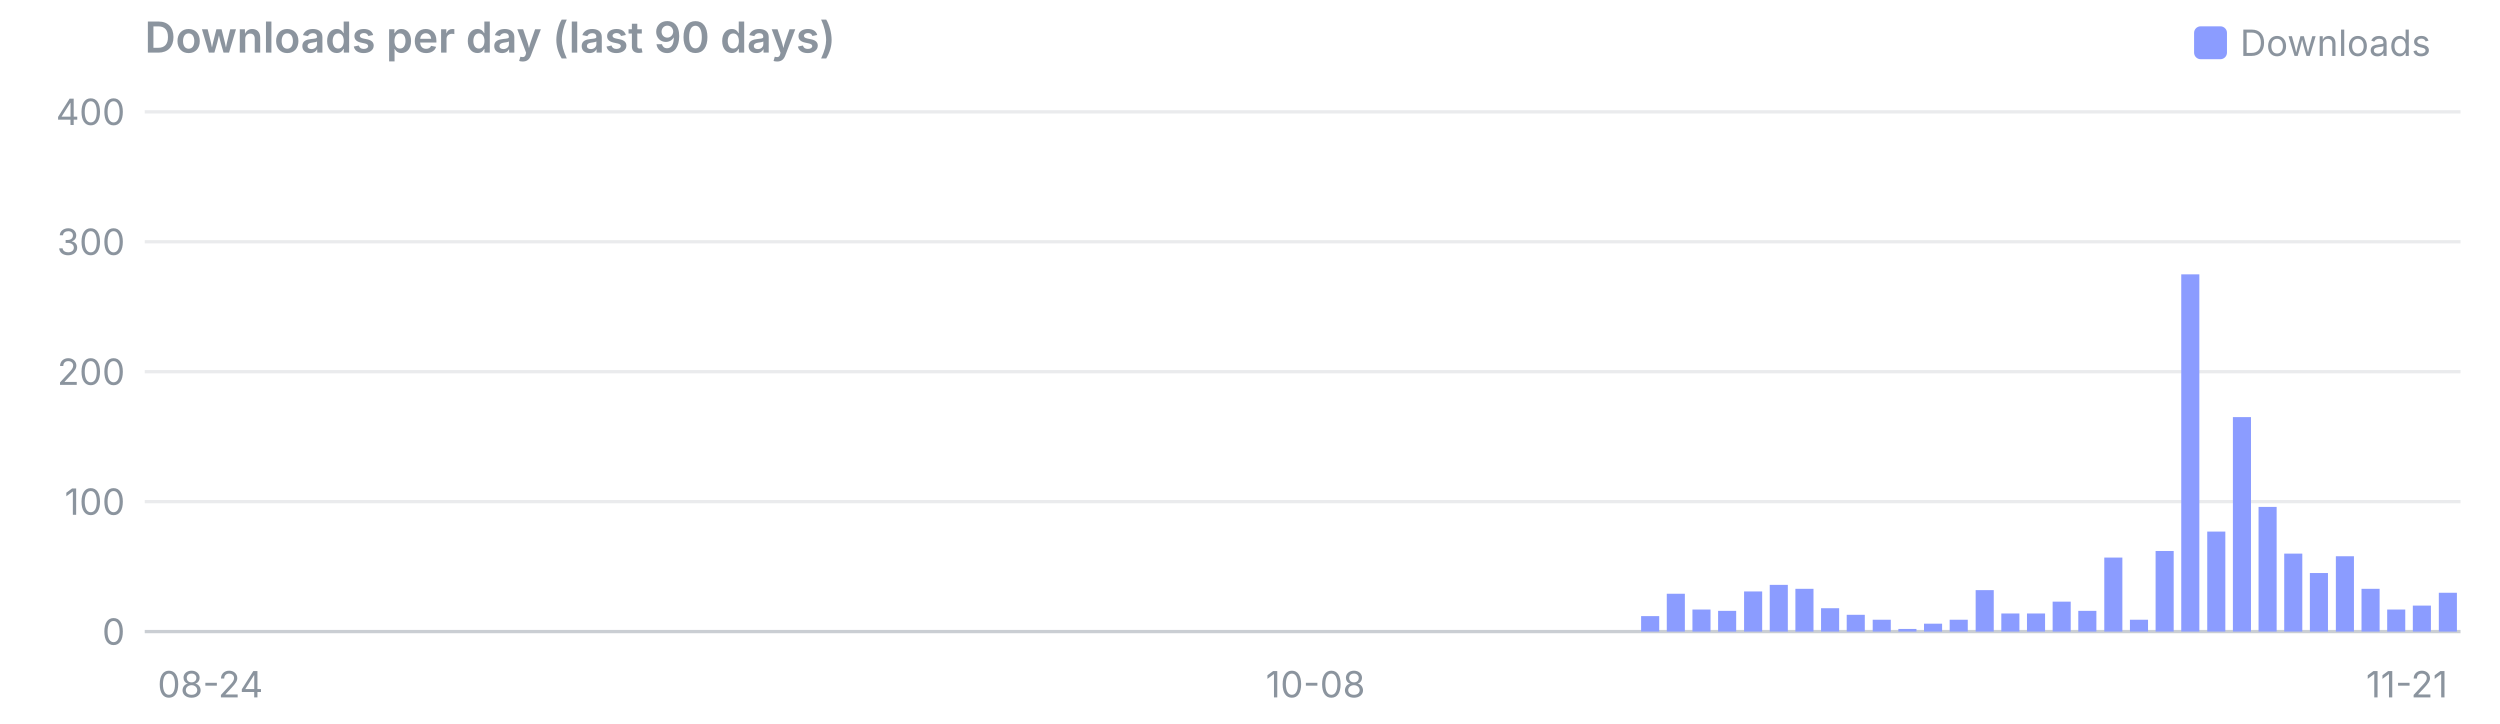
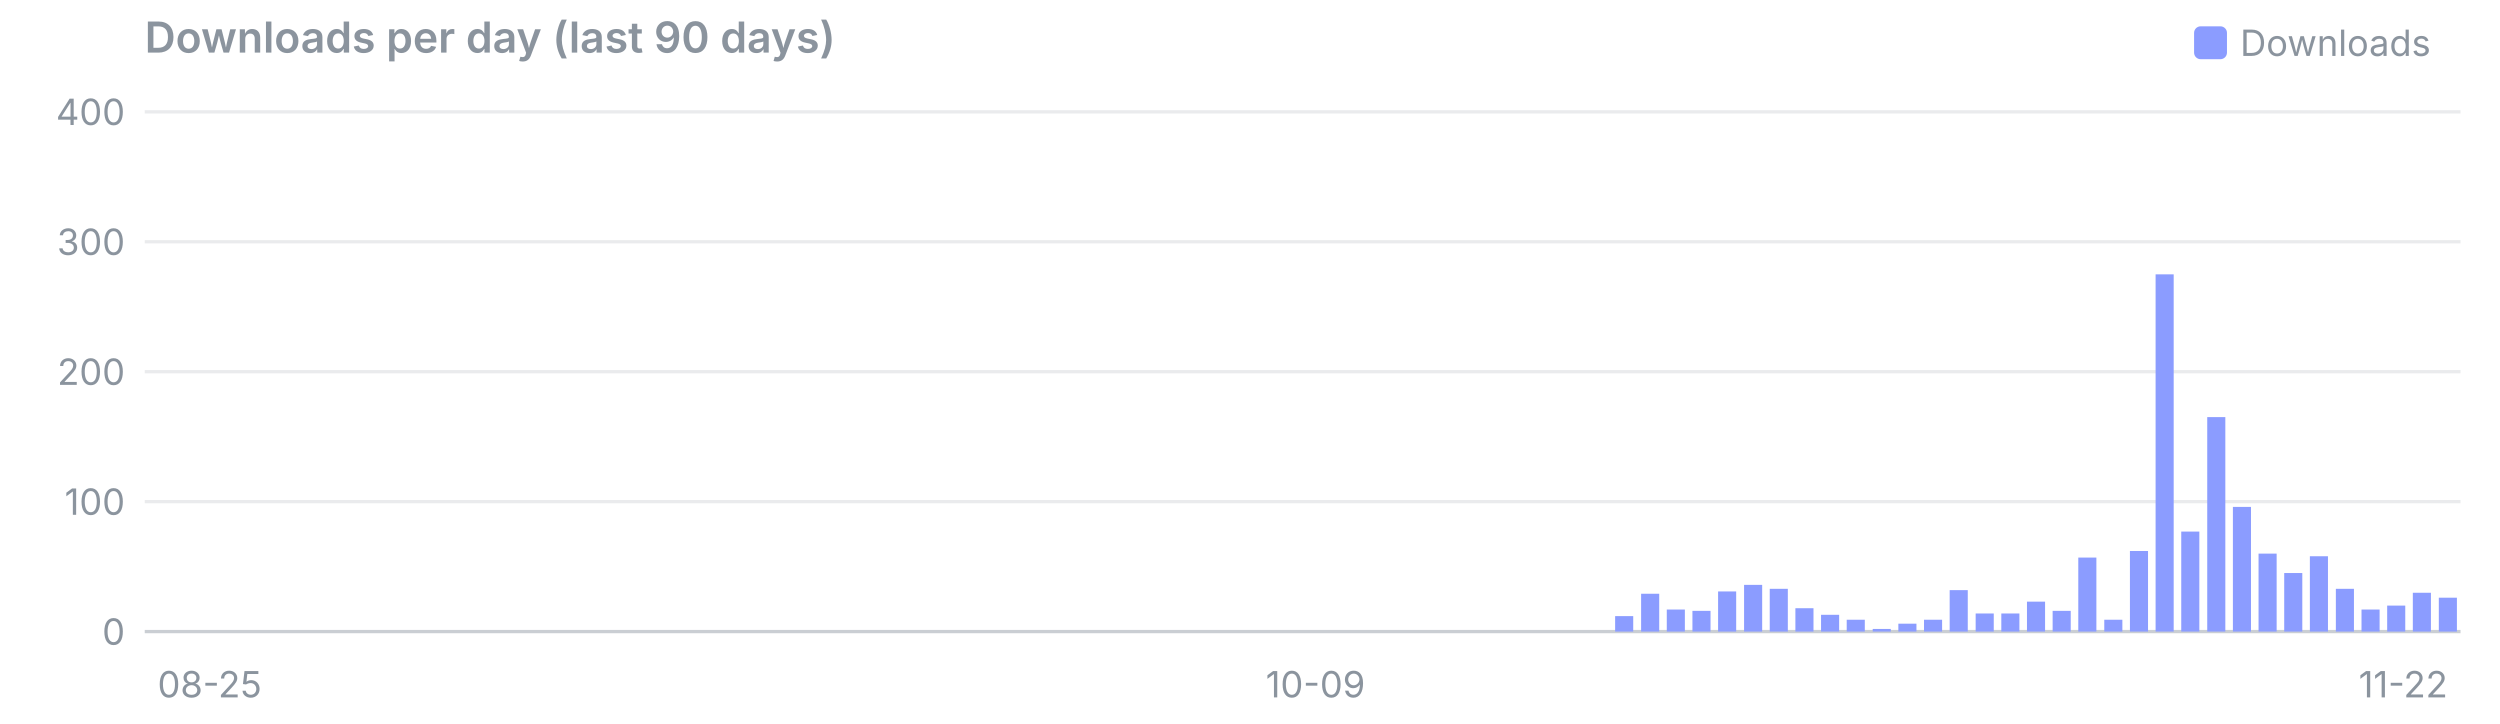
<svg xmlns="http://www.w3.org/2000/svg" viewBox="0 0 760 220" width="760" height="220" font-family="system-ui,-apple-system,Segoe UI,sans-serif" font-size="11">
  <text x="44" y="16" font-size="13" font-weight="600" fill="#8b949e">Downloads per day (last 90 days)</text>
  <rect x="667" y="8" width="10" height="10" rx="2" fill="#8b9cff" />
  <text x="681" y="17" fill="#8b949e">Downloads</text>
  <line x1="44" x2="748" y1="192.0" y2="192.0" stroke="#8b949e" stroke-opacity="0.45" />
  <text x="38" y="196.0" text-anchor="end" fill="#8b949e">0</text>
  <line x1="44" x2="748" y1="152.5" y2="152.5" stroke="#8b949e" stroke-opacity="0.18" />
  <text x="38" y="156.5" text-anchor="end" fill="#8b949e">100</text>
  <line x1="44" x2="748" y1="113.0" y2="113.0" stroke="#8b949e" stroke-opacity="0.18" />
  <text x="38" y="117.0" text-anchor="end" fill="#8b949e">200</text>
  <line x1="44" x2="748" y1="73.5" y2="73.5" stroke="#8b949e" stroke-opacity="0.18" />
  <text x="38" y="77.5" text-anchor="end" fill="#8b949e">300</text>
  <line x1="44" x2="748" y1="34.0" y2="34.0" stroke="#8b949e" stroke-opacity="0.18" />
  <text x="38" y="38.0" text-anchor="end" fill="#8b949e">400</text>
-   <text x="47.9" y="212" text-anchor="start" fill="#8b949e">08-24</text>
-   <text x="399.9" y="212" text-anchor="middle" fill="#8b949e">10-08</text>
-   <text x="744.1" y="212" text-anchor="end" fill="#8b949e">11-21</text>
-   <rect x="498.9" y="187.3" width="5.5" height="4.7" fill="#8b9cff" />
-   <rect x="506.7" y="180.5" width="5.5" height="11.5" fill="#8b9cff" />
-   <rect x="514.5" y="185.3" width="5.5" height="6.7" fill="#8b9cff" />
-   <rect x="522.3" y="185.7" width="5.5" height="6.3" fill="#8b9cff" />
-   <rect x="530.2" y="179.8" width="5.5" height="12.2" fill="#8b9cff" />
-   <rect x="538.0" y="177.8" width="5.5" height="14.2" fill="#8b9cff" />
-   <rect x="545.8" y="179.0" width="5.5" height="13.0" fill="#8b9cff" />
-   <rect x="553.6" y="184.9" width="5.5" height="7.1" fill="#8b9cff" />
-   <rect x="561.4" y="186.9" width="5.5" height="5.1" fill="#8b9cff" />
-   <rect x="569.3" y="188.4" width="5.5" height="3.6" fill="#8b9cff" />
-   <rect x="577.1" y="191.2" width="5.5" height="0.8" fill="#8b9cff" />
-   <rect x="584.9" y="189.6" width="5.5" height="2.4" fill="#8b9cff" />
-   <rect x="592.7" y="188.4" width="5.5" height="3.6" fill="#8b9cff" />
-   <rect x="600.6" y="179.4" width="5.5" height="12.6" fill="#8b9cff" />
+   <text x="47.9" y="212" text-anchor="start" fill="#8b949e">08-25</text>
+   <text x="399.9" y="212" text-anchor="middle" fill="#8b949e">10-09</text>
+   <text x="744.1" y="212" text-anchor="end" fill="#8b949e">11-22</text>
+   <rect x="491.0" y="187.3" width="5.5" height="4.7" fill="#8b9cff" />
+   <rect x="498.9" y="180.5" width="5.5" height="11.5" fill="#8b9cff" />
+   <rect x="506.7" y="185.3" width="5.5" height="6.7" fill="#8b9cff" />
+   <rect x="514.5" y="185.7" width="5.5" height="6.3" fill="#8b9cff" />
+   <rect x="522.3" y="179.8" width="5.5" height="12.2" fill="#8b9cff" />
+   <rect x="530.2" y="177.8" width="5.5" height="14.2" fill="#8b9cff" />
+   <rect x="538.0" y="179.0" width="5.5" height="13.0" fill="#8b9cff" />
+   <rect x="545.8" y="184.9" width="5.5" height="7.1" fill="#8b9cff" />
+   <rect x="553.6" y="186.9" width="5.5" height="5.1" fill="#8b9cff" />
+   <rect x="561.4" y="188.4" width="5.5" height="3.6" fill="#8b9cff" />
+   <rect x="569.3" y="191.2" width="5.5" height="0.8" fill="#8b9cff" />
+   <rect x="577.1" y="189.6" width="5.5" height="2.4" fill="#8b9cff" />
+   <rect x="584.9" y="188.4" width="5.5" height="3.6" fill="#8b9cff" />
+   <rect x="592.7" y="179.4" width="5.5" height="12.6" fill="#8b9cff" />
+   <rect x="600.6" y="186.5" width="5.5" height="5.5" fill="#8b9cff" />
  <rect x="608.4" y="186.5" width="5.5" height="5.5" fill="#8b9cff" />
-   <rect x="616.2" y="186.5" width="5.5" height="5.5" fill="#8b9cff" />
-   <rect x="624.0" y="182.9" width="5.5" height="9.1" fill="#8b9cff" />
-   <rect x="631.8" y="185.7" width="5.5" height="6.3" fill="#8b9cff" />
-   <rect x="639.7" y="169.5" width="5.5" height="22.5" fill="#8b9cff" />
-   <rect x="647.5" y="188.4" width="5.5" height="3.6" fill="#8b9cff" />
-   <rect x="655.3" y="167.5" width="5.5" height="24.5" fill="#8b9cff" />
-   <rect x="663.1" y="83.4" width="5.5" height="108.6" fill="#8b9cff" />
-   <rect x="671.0" y="161.6" width="5.5" height="30.4" fill="#8b9cff" />
-   <rect x="678.8" y="126.8" width="5.5" height="65.2" fill="#8b9cff" />
-   <rect x="686.6" y="154.1" width="5.5" height="37.9" fill="#8b9cff" />
-   <rect x="694.4" y="168.3" width="5.5" height="23.7" fill="#8b9cff" />
-   <rect x="702.2" y="174.2" width="5.5" height="17.8" fill="#8b9cff" />
-   <rect x="710.1" y="169.1" width="5.5" height="22.9" fill="#8b9cff" />
-   <rect x="717.9" y="179.0" width="5.5" height="13.0" fill="#8b9cff" />
-   <rect x="725.7" y="185.3" width="5.5" height="6.7" fill="#8b9cff" />
-   <rect x="733.5" y="184.1" width="5.5" height="7.9" fill="#8b9cff" />
-   <rect x="741.4" y="180.2" width="5.5" height="11.8" fill="#8b9cff" />
+   <rect x="616.2" y="182.9" width="5.5" height="9.1" fill="#8b9cff" />
+   <rect x="624.0" y="185.7" width="5.5" height="6.3" fill="#8b9cff" />
+   <rect x="631.8" y="169.5" width="5.5" height="22.5" fill="#8b9cff" />
+   <rect x="639.7" y="188.4" width="5.5" height="3.6" fill="#8b9cff" />
+   <rect x="647.5" y="167.5" width="5.5" height="24.5" fill="#8b9cff" />
+   <rect x="655.3" y="83.4" width="5.5" height="108.6" fill="#8b9cff" />
+   <rect x="663.1" y="161.6" width="5.5" height="30.4" fill="#8b9cff" />
+   <rect x="671.0" y="126.8" width="5.5" height="65.2" fill="#8b9cff" />
+   <rect x="678.8" y="154.1" width="5.5" height="37.9" fill="#8b9cff" />
+   <rect x="686.6" y="168.3" width="5.5" height="23.7" fill="#8b9cff" />
+   <rect x="694.4" y="174.2" width="5.5" height="17.8" fill="#8b9cff" />
+   <rect x="702.2" y="169.1" width="5.5" height="22.9" fill="#8b9cff" />
+   <rect x="710.1" y="179.0" width="5.5" height="13.0" fill="#8b9cff" />
+   <rect x="717.9" y="185.3" width="5.5" height="6.7" fill="#8b9cff" />
+   <rect x="725.7" y="184.1" width="5.5" height="7.9" fill="#8b9cff" />
+   <rect x="733.5" y="180.2" width="5.5" height="11.8" fill="#8b9cff" />
+   <rect x="741.4" y="181.7" width="5.5" height="10.3" fill="#8b9cff" />
</svg>
